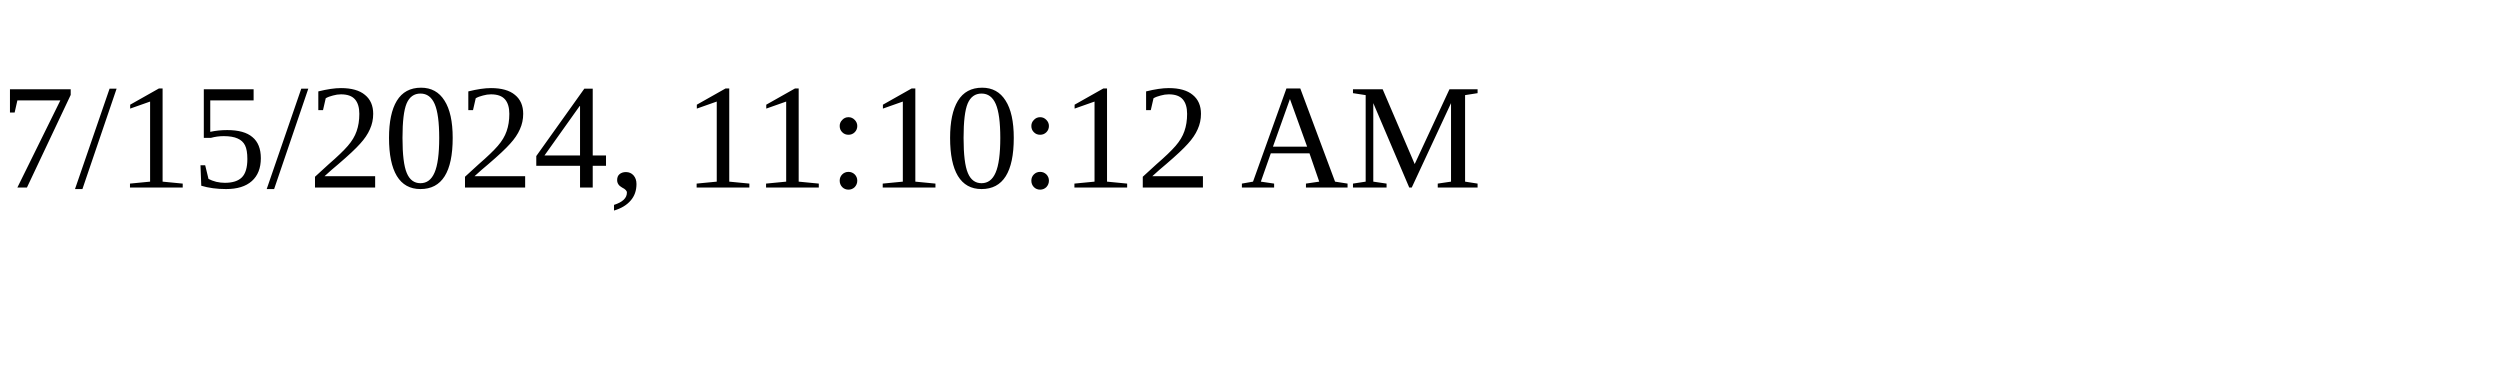
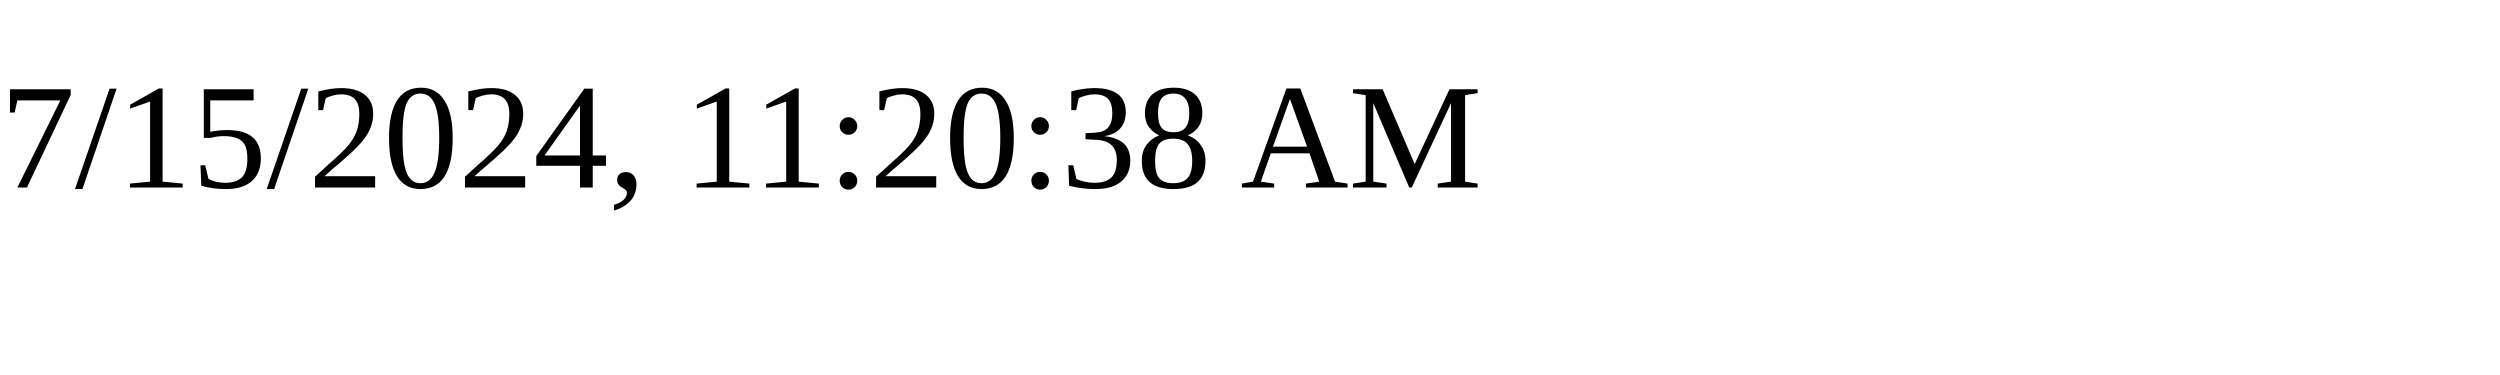
<svg xmlns="http://www.w3.org/2000/svg" height="30" width="200">
-   <text x="0" y="15">7/15/2024, 11:10:12 AM</text>
+   <text x="0" y="15">7/15/2024, 11:20:38 AM</text>
</svg>
